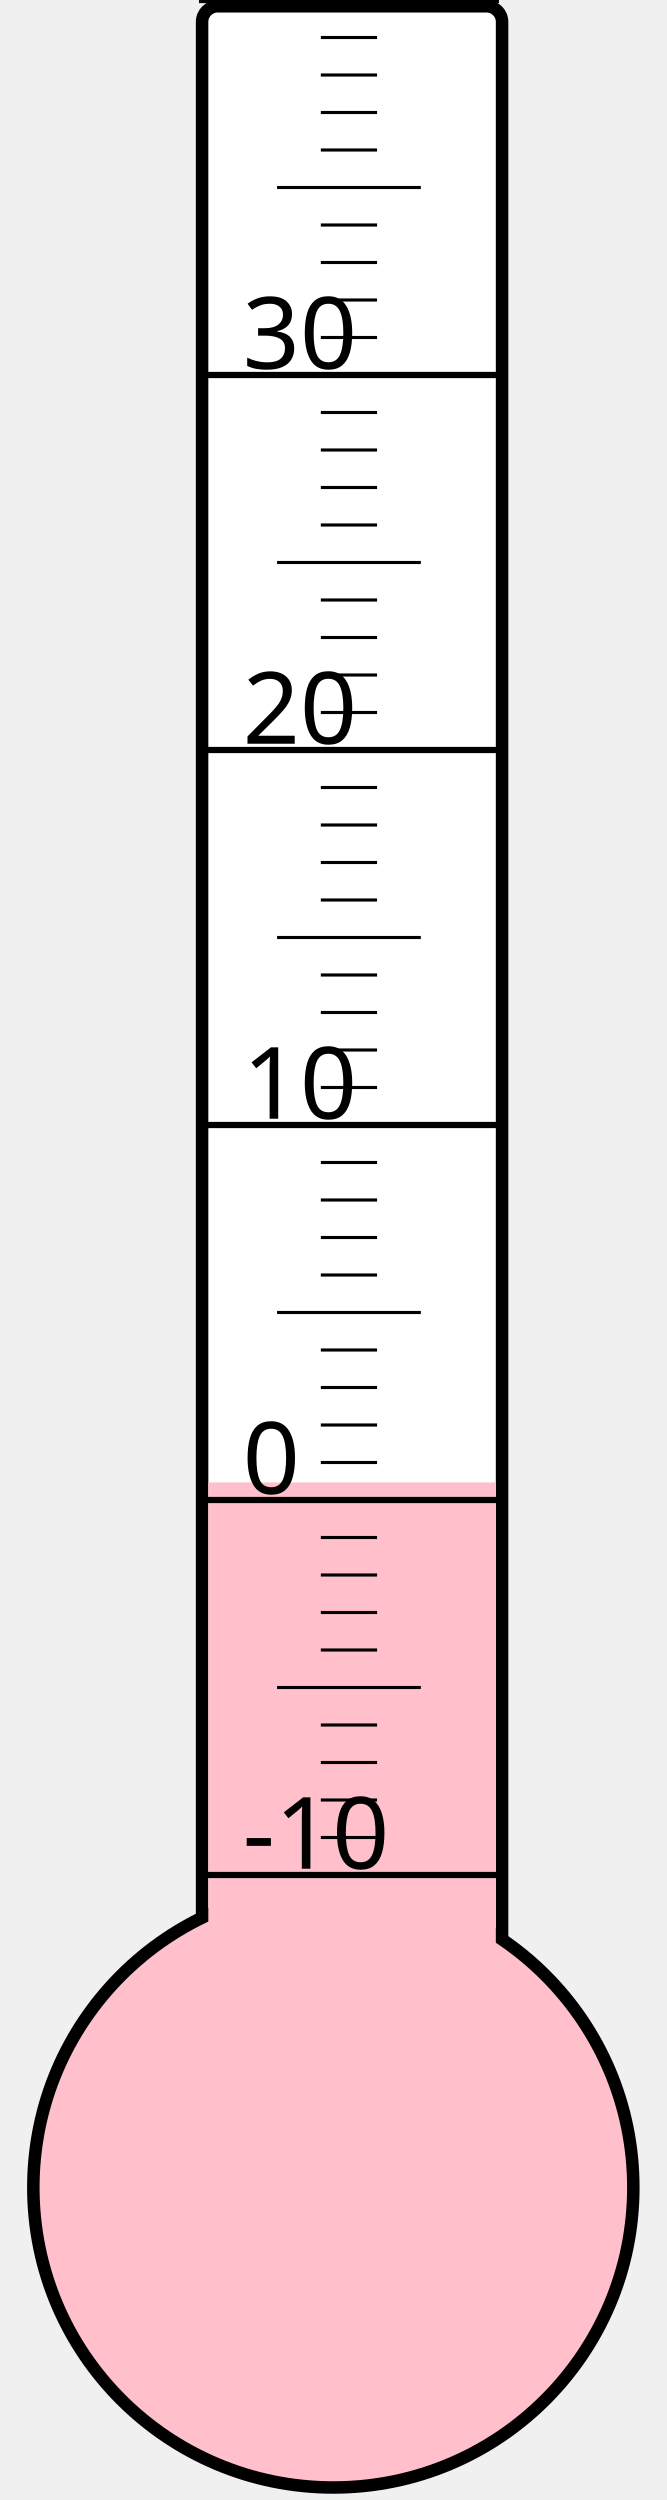
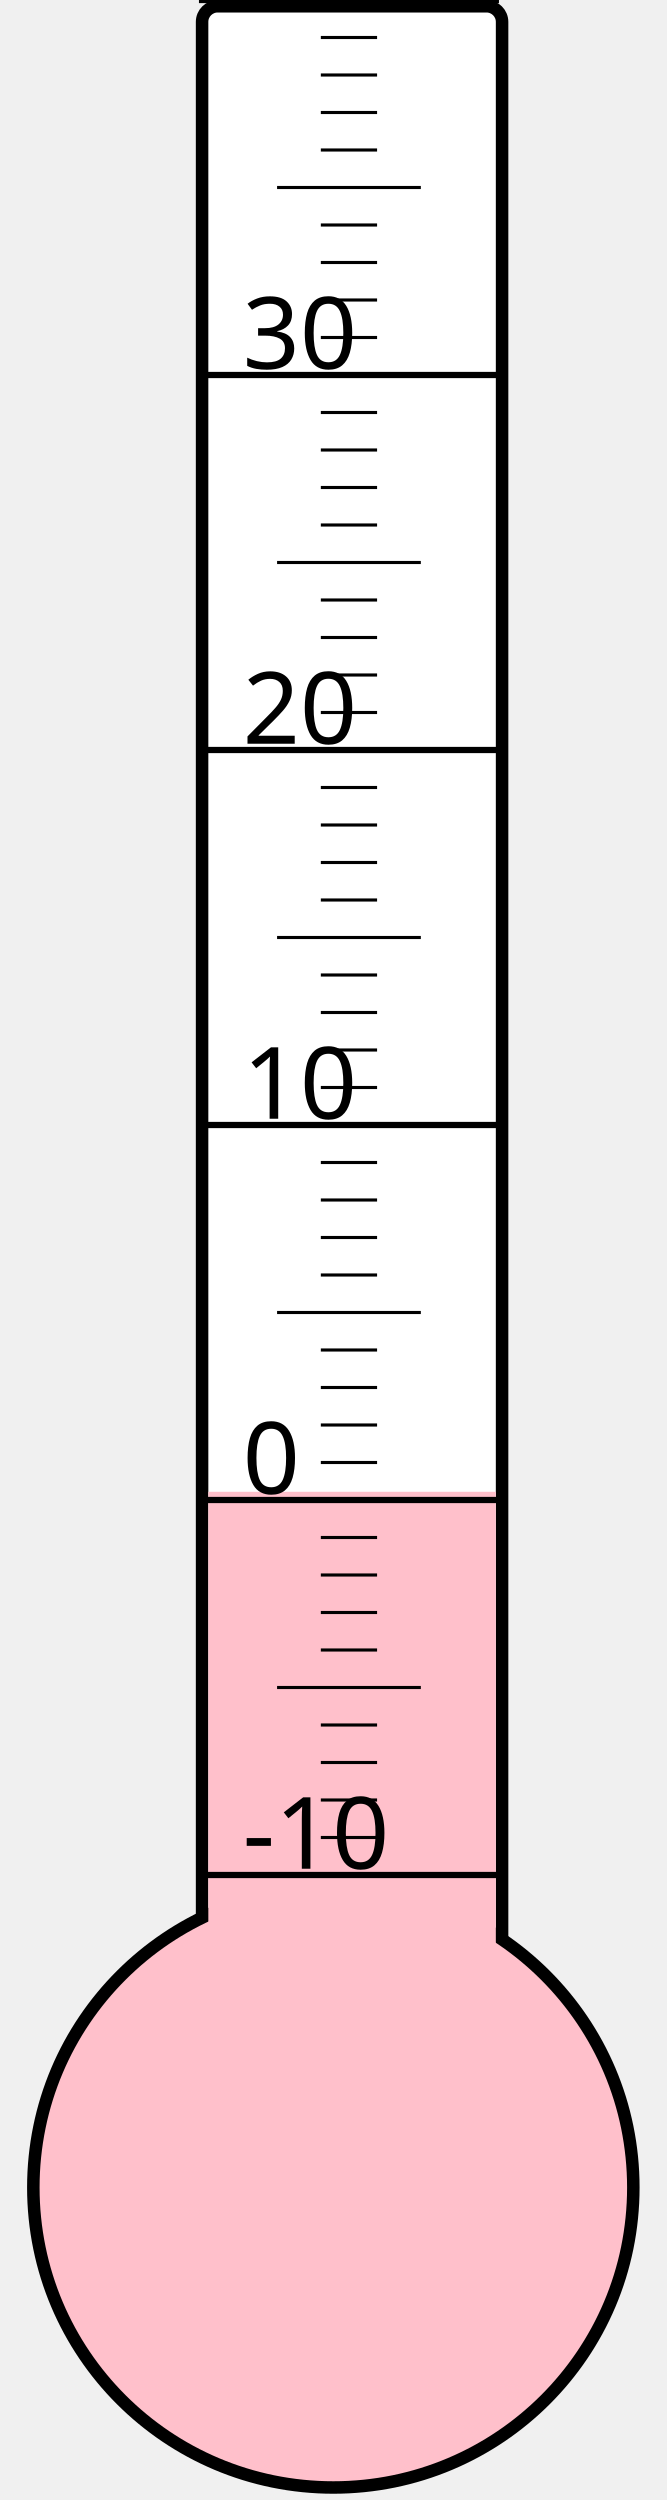
<svg xmlns="http://www.w3.org/2000/svg" width="40px" height="150px" viewBox="0 0 200 800">
  <rect width="200" height="800" x="0" y="0" style="fill: #ffffeb; fill-opacity: 0;" />
  <rect width="96" height="680" x="58" y="2" rx="5" ry="5" style="fill: white; fill-opacity: 1; stroke: black; stroke-width: 4;" />
  <circle cx="100" cy="700" r="96" style="fill: pink; stroke: black; stroke-width: 4;" />
-   <rect width="92" height="225.625" x="60" y="474.375" style="fill: pink; fill-opacity: 1; stroke-width: 0;" />
+   <rect width="92" height="222.625" x="60" y="477.375" style="fill: pink; fill-opacity: 1; stroke-width: 0;" />
  <text x="71" y="598" style="font-family: sans-serif; font-size: 24pt;">-10</text>
  <text x="71" y="478" style="font-family: sans-serif; font-size: 24pt;">0</text>
  <text x="71" y="358" style="font-family: sans-serif; font-size: 24pt;">10</text>
  <text x="71" y="238" style="font-family: sans-serif; font-size: 24pt;">20</text>
  <text x="71" y="118" style="font-family: sans-serif; font-size: 24pt;">30</text>
  <g style="stroke: black;">
    <line x1="57" y1="600" x2="153" y2="600" style="stroke-width: 2;" />
    <line x1="96" y1="588" x2="114" y2="588" style="stroke-width: 1;" />
    <line x1="96" y1="576" x2="114" y2="576" style="stroke-width: 1;" />
    <line x1="96" y1="564" x2="114" y2="564" style="stroke-width: 1;" />
    <line x1="96" y1="552" x2="114" y2="552" style="stroke-width: 1;" />
    <line x1="82" y1="540" x2="128" y2="540" style="stroke-width: 1;" />
    <line x1="96" y1="528" x2="114" y2="528" style="stroke-width: 1;" />
    <line x1="96" y1="516" x2="114" y2="516" style="stroke-width: 1;" />
    <line x1="96" y1="504" x2="114" y2="504" style="stroke-width: 1;" />
    <line x1="96" y1="492" x2="114" y2="492" style="stroke-width: 1;" />
    <line x1="57" y1="480" x2="153" y2="480" style="stroke-width: 2;" />
    <line x1="96" y1="468" x2="114" y2="468" style="stroke-width: 1;" />
    <line x1="96" y1="456" x2="114" y2="456" style="stroke-width: 1;" />
    <line x1="96" y1="444" x2="114" y2="444" style="stroke-width: 1;" />
    <line x1="96" y1="432" x2="114" y2="432" style="stroke-width: 1;" />
    <line x1="82" y1="420" x2="128" y2="420" style="stroke-width: 1;" />
    <line x1="96" y1="408" x2="114" y2="408" style="stroke-width: 1;" />
    <line x1="96" y1="396" x2="114" y2="396" style="stroke-width: 1;" />
    <line x1="96" y1="384" x2="114" y2="384" style="stroke-width: 1;" />
    <line x1="96" y1="372" x2="114" y2="372" style="stroke-width: 1;" />
    <line x1="57" y1="360" x2="153" y2="360" style="stroke-width: 2;" />
    <line x1="96" y1="348" x2="114" y2="348" style="stroke-width: 1;" />
    <line x1="96" y1="336" x2="114" y2="336" style="stroke-width: 1;" />
    <line x1="96" y1="324" x2="114" y2="324" style="stroke-width: 1;" />
    <line x1="96" y1="312" x2="114" y2="312" style="stroke-width: 1;" />
    <line x1="82" y1="300" x2="128" y2="300" style="stroke-width: 1;" />
    <line x1="96" y1="288" x2="114" y2="288" style="stroke-width: 1;" />
    <line x1="96" y1="276" x2="114" y2="276" style="stroke-width: 1;" />
    <line x1="96" y1="264" x2="114" y2="264" style="stroke-width: 1;" />
    <line x1="96" y1="252" x2="114" y2="252" style="stroke-width: 1;" />
    <line x1="57" y1="240" x2="153" y2="240" style="stroke-width: 2;" />
    <line x1="96" y1="228" x2="114" y2="228" style="stroke-width: 1;" />
    <line x1="96" y1="216" x2="114" y2="216" style="stroke-width: 1;" />
    <line x1="96" y1="204" x2="114" y2="204" style="stroke-width: 1;" />
    <line x1="96" y1="192" x2="114" y2="192" style="stroke-width: 1;" />
    <line x1="82" y1="180" x2="128" y2="180" style="stroke-width: 1;" />
    <line x1="96" y1="168" x2="114" y2="168" style="stroke-width: 1;" />
    <line x1="96" y1="156" x2="114" y2="156" style="stroke-width: 1;" />
    <line x1="96" y1="144" x2="114" y2="144" style="stroke-width: 1;" />
    <line x1="96" y1="132" x2="114" y2="132" style="stroke-width: 1;" />
    <line x1="57" y1="120" x2="153" y2="120" style="stroke-width: 2;" />
    <line x1="96" y1="108" x2="114" y2="108" style="stroke-width: 1;" />
    <line x1="96" y1="96" x2="114" y2="96" style="stroke-width: 1;" />
    <line x1="96" y1="84" x2="114" y2="84" style="stroke-width: 1;" />
    <line x1="96" y1="72" x2="114" y2="72" style="stroke-width: 1;" />
    <line x1="82" y1="60" x2="128" y2="60" style="stroke-width: 1;" />
    <line x1="96" y1="48" x2="114" y2="48" style="stroke-width: 1;" />
    <line x1="96" y1="36" x2="114" y2="36" style="stroke-width: 1;" />
    <line x1="96" y1="24" x2="114" y2="24" style="stroke-width: 1;" />
    <line x1="96" y1="12" x2="114" y2="12" style="stroke-width: 1;" />
    <line x1="57" y1="0" x2="153" y2="0" style="stroke-width: 2;" />
  </g>
</svg>
